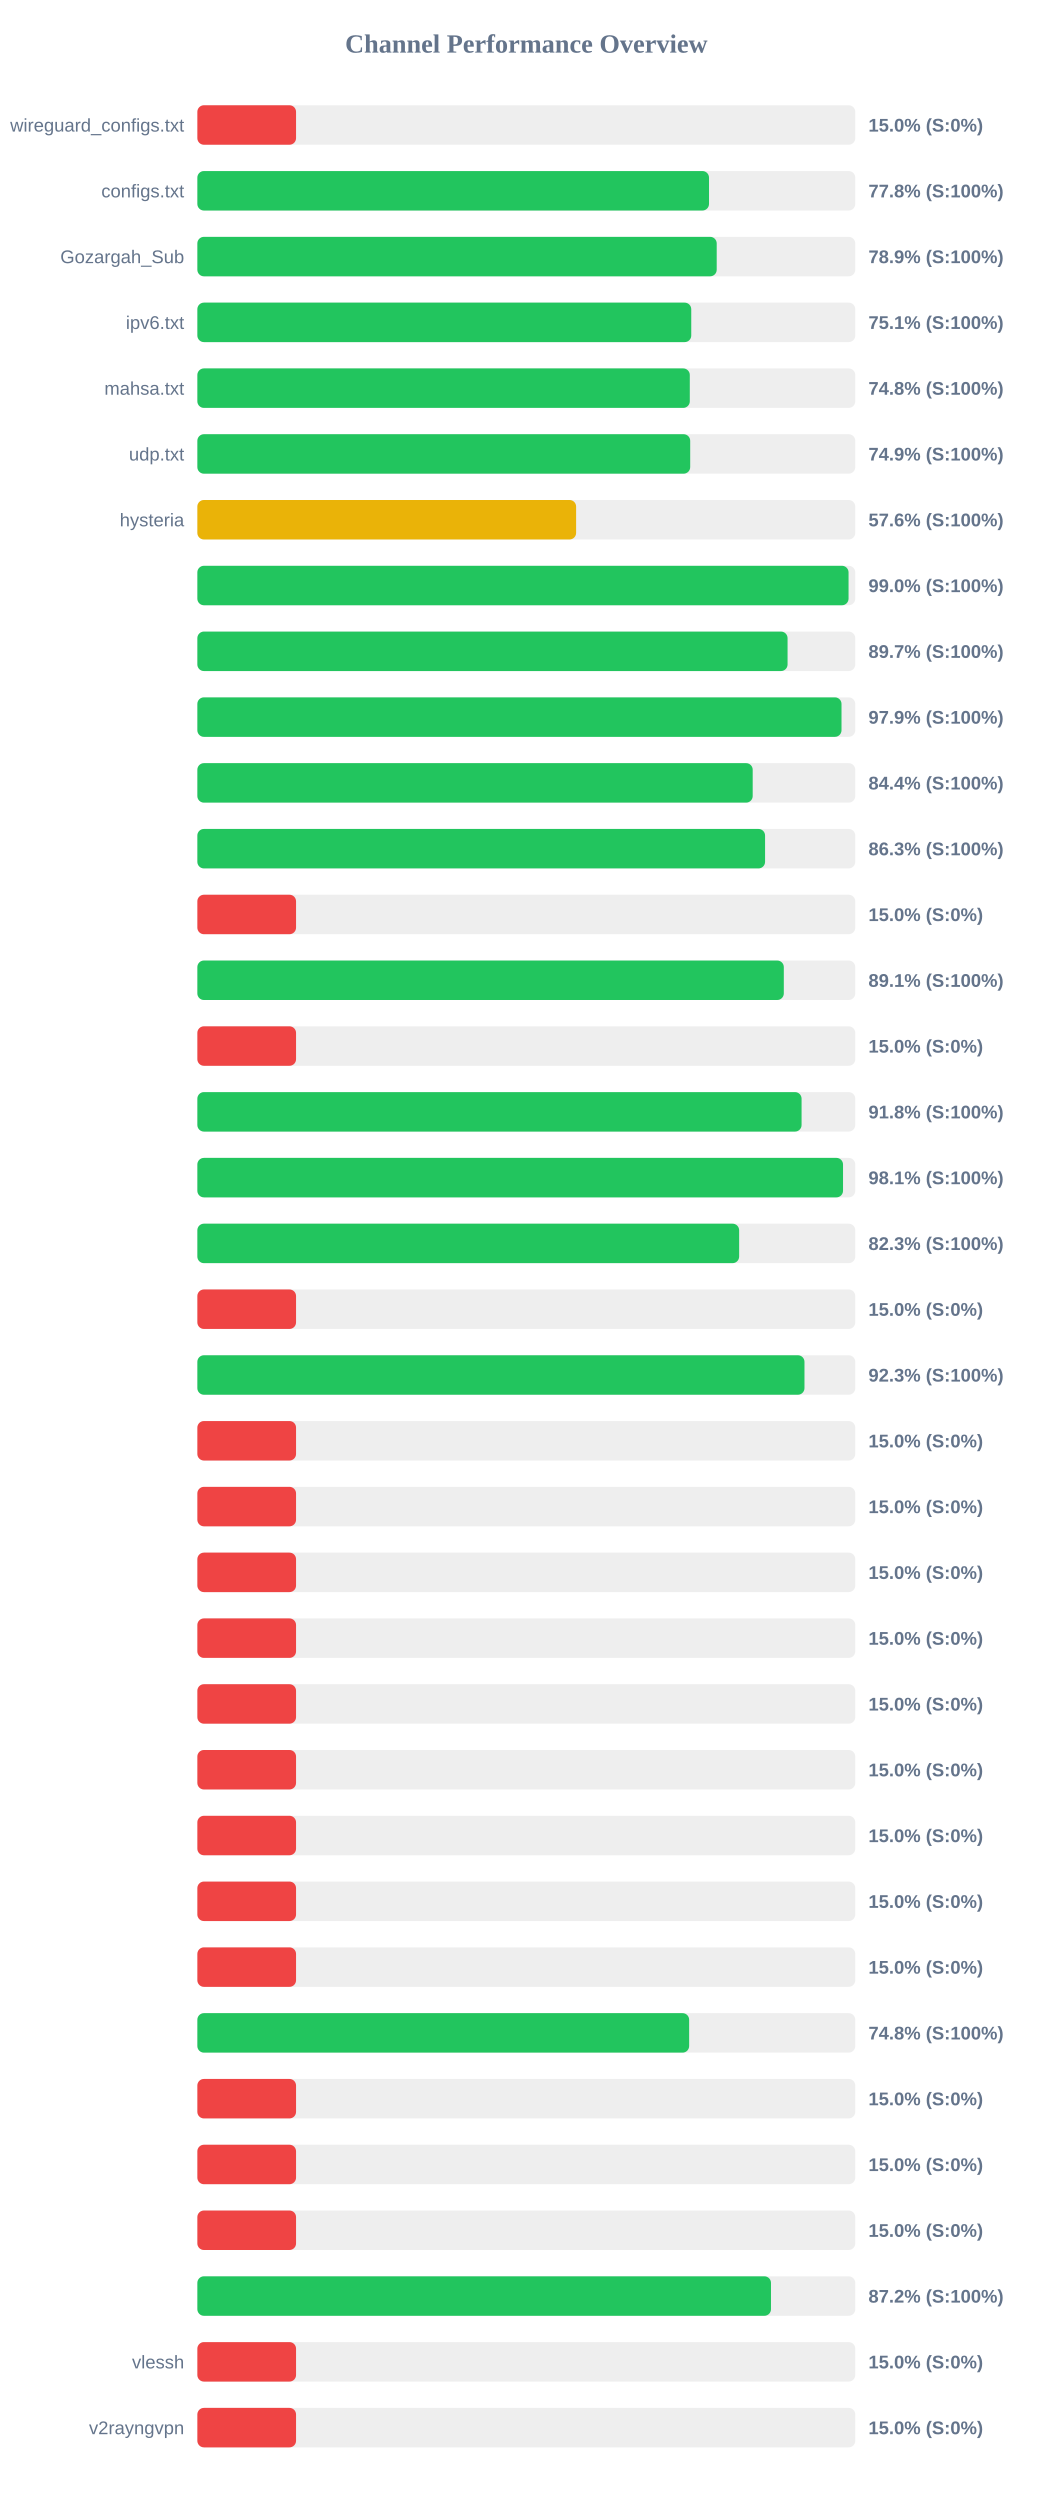
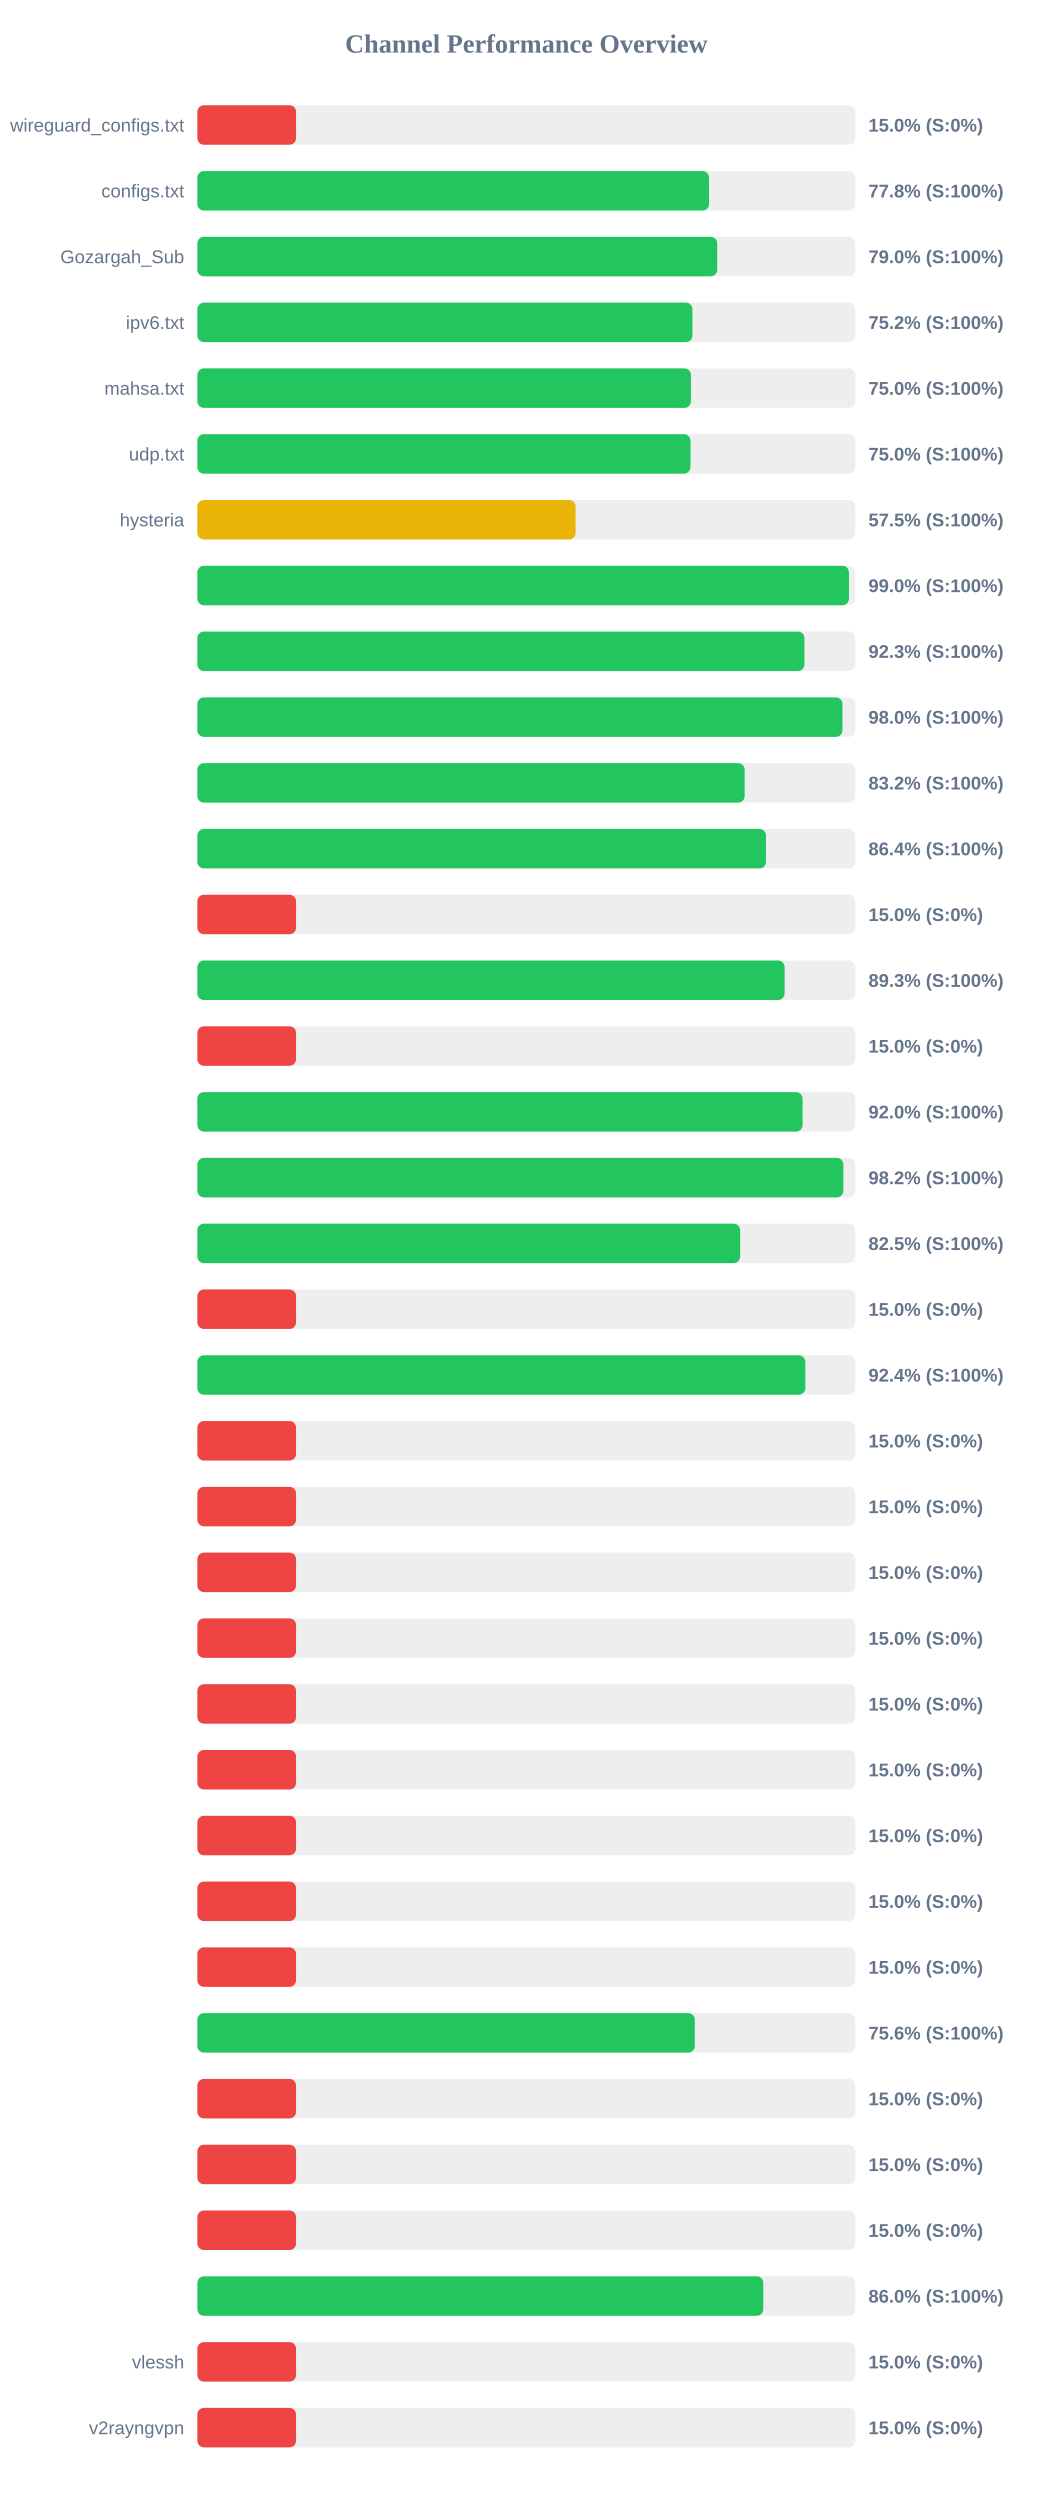
<svg xmlns="http://www.w3.org/2000/svg" width="800" height="1900" version="1.1">
  <style>
        .row { font: 14px Arial; fill: #64748b; }
        .score { font: bold 14px Arial; fill: #64748b; }
    </style>
  <text x="400" y="40" text-anchor="middle" font-size="20px" font-weight="bold" fill="#64748b">Channel Performance Overview</text>
  <rect x="150" y="80" width="500" height="30" fill="#eee" rx="5" />
  <rect x="150" y="80" width="75.0" height="30" fill="#ef4444" rx="5" />
  <text x="140" y="100" text-anchor="end" class="row">wireguard_configs.txt</text>
  <text x="660" y="100" text-anchor="start" class="score">15.0% (S:0%)</text>
  <rect x="150" y="130" width="500" height="30" fill="#eee" rx="5" />
  <rect x="150" y="130" width="388.85" height="30" fill="#22c55e" rx="5" />
  <text x="140" y="150" text-anchor="end" class="row">configs.txt</text>
  <text x="660" y="150" text-anchor="start" class="score">77.8% (S:100%)</text>
  <rect x="150" y="180" width="500" height="30" fill="#eee" rx="5" />
-   <rect x="150" y="180" width="394.7" height="30" fill="#22c55e" rx="5" />
+   <rect x="150" y="180" width="395.1" height="30" fill="#22c55e" rx="5" />
  <text x="140" y="200" text-anchor="end" class="row">Gozargah_Sub</text>
-   <text x="660" y="200" text-anchor="start" class="score">78.9% (S:100%)</text>
+   <text x="660" y="200" text-anchor="start" class="score">79.0% (S:100%)</text>
  <rect x="150" y="230" width="500" height="30" fill="#eee" rx="5" />
-   <rect x="150" y="230" width="375.35" height="30" fill="#22c55e" rx="5" />
+   <rect x="150" y="230" width="376.25" height="30" fill="#22c55e" rx="5" />
  <text x="140" y="250" text-anchor="end" class="row">ipv6.txt</text>
-   <text x="660" y="250" text-anchor="start" class="score">75.1% (S:100%)</text>
+   <text x="660" y="250" text-anchor="start" class="score">75.2% (S:100%)</text>
  <rect x="150" y="280" width="500" height="30" fill="#eee" rx="5" />
-   <rect x="150" y="280" width="374.25" height="30" fill="#22c55e" rx="5" />
+   <rect x="150" y="280" width="375.1" height="30" fill="#22c55e" rx="5" />
  <text x="140" y="300" text-anchor="end" class="row">mahsa.txt</text>
-   <text x="660" y="300" text-anchor="start" class="score">74.8% (S:100%)</text>
+   <text x="660" y="300" text-anchor="start" class="score">75.0% (S:100%)</text>
  <rect x="150" y="330" width="500" height="30" fill="#eee" rx="5" />
-   <rect x="150" y="330" width="374.55" height="30" fill="#22c55e" rx="5" />
+   <rect x="150" y="330" width="374.75" height="30" fill="#22c55e" rx="5" />
  <text x="140" y="350" text-anchor="end" class="row">udp.txt</text>
-   <text x="660" y="350" text-anchor="start" class="score">74.9% (S:100%)</text>
+   <text x="660" y="350" text-anchor="start" class="score">75.0% (S:100%)</text>
  <rect x="150" y="380" width="500" height="30" fill="#eee" rx="5" />
-   <rect x="150" y="380" width="287.85" height="30" fill="#eab308" rx="5" />
+   <rect x="150" y="380" width="287.45" height="30" fill="#eab308" rx="5" />
  <text x="140" y="400" text-anchor="end" class="row">hysteria</text>
-   <text x="660" y="400" text-anchor="start" class="score">57.6% (S:100%)</text>
+   <text x="660" y="400" text-anchor="start" class="score">57.5% (S:100%)</text>
  <rect x="150" y="430" width="500" height="30" fill="#eee" rx="5" />
-   <rect x="150" y="430" width="494.9" height="30" fill="#22c55e" rx="5" />
+   <rect x="150" y="430" width="495.2" height="30" fill="#22c55e" rx="5" />
  <text x="140" y="450" text-anchor="end" class="row" />
  <text x="660" y="450" text-anchor="start" class="score">99.0% (S:100%)</text>
  <rect x="150" y="480" width="500" height="30" fill="#eee" rx="5" />
-   <rect x="150" y="480" width="448.55" height="30" fill="#22c55e" rx="5" />
+   <rect x="150" y="480" width="461.35" height="30" fill="#22c55e" rx="5" />
  <text x="140" y="500" text-anchor="end" class="row" />
-   <text x="660" y="500" text-anchor="start" class="score">89.7% (S:100%)</text>
+   <text x="660" y="500" text-anchor="start" class="score">92.3% (S:100%)</text>
  <rect x="150" y="530" width="500" height="30" fill="#eee" rx="5" />
-   <rect x="150" y="530" width="489.55" height="30" fill="#22c55e" rx="5" />
+   <rect x="150" y="530" width="490.25" height="30" fill="#22c55e" rx="5" />
  <text x="140" y="550" text-anchor="end" class="row" />
-   <text x="660" y="550" text-anchor="start" class="score">97.9% (S:100%)</text>
+   <text x="660" y="550" text-anchor="start" class="score">98.0% (S:100%)</text>
  <rect x="150" y="580" width="500" height="30" fill="#eee" rx="5" />
-   <rect x="150" y="580" width="422.05" height="30" fill="#22c55e" rx="5" />
+   <rect x="150" y="580" width="415.95" height="30" fill="#22c55e" rx="5" />
  <text x="140" y="600" text-anchor="end" class="row" />
-   <text x="660" y="600" text-anchor="start" class="score">84.4% (S:100%)</text>
+   <text x="660" y="600" text-anchor="start" class="score">83.2% (S:100%)</text>
  <rect x="150" y="630" width="500" height="30" fill="#eee" rx="5" />
-   <rect x="150" y="630" width="431.45" height="30" fill="#22c55e" rx="5" />
+   <rect x="150" y="630" width="432.15" height="30" fill="#22c55e" rx="5" />
  <text x="140" y="650" text-anchor="end" class="row" />
-   <text x="660" y="650" text-anchor="start" class="score">86.3% (S:100%)</text>
+   <text x="660" y="650" text-anchor="start" class="score">86.4% (S:100%)</text>
  <rect x="150" y="680" width="500" height="30" fill="#eee" rx="5" />
  <rect x="150" y="680" width="75.0" height="30" fill="#ef4444" rx="5" />
  <text x="140" y="700" text-anchor="end" class="row" />
  <text x="660" y="700" text-anchor="start" class="score">15.0% (S:0%)</text>
  <rect x="150" y="730" width="500" height="30" fill="#eee" rx="5" />
-   <rect x="150" y="730" width="445.7" height="30" fill="#22c55e" rx="5" />
+   <rect x="150" y="730" width="446.3" height="30" fill="#22c55e" rx="5" />
  <text x="140" y="750" text-anchor="end" class="row" />
-   <text x="660" y="750" text-anchor="start" class="score">89.1% (S:100%)</text>
+   <text x="660" y="750" text-anchor="start" class="score">89.3% (S:100%)</text>
  <rect x="150" y="780" width="500" height="30" fill="#eee" rx="5" />
  <rect x="150" y="780" width="75.0" height="30" fill="#ef4444" rx="5" />
  <text x="140" y="800" text-anchor="end" class="row" />
  <text x="660" y="800" text-anchor="start" class="score">15.0% (S:0%)</text>
  <rect x="150" y="830" width="500" height="30" fill="#eee" rx="5" />
-   <rect x="150" y="830" width="459.2" height="30" fill="#22c55e" rx="5" />
+   <rect x="150" y="830" width="459.95" height="30" fill="#22c55e" rx="5" />
  <text x="140" y="850" text-anchor="end" class="row" />
-   <text x="660" y="850" text-anchor="start" class="score">91.8% (S:100%)</text>
+   <text x="660" y="850" text-anchor="start" class="score">92.0% (S:100%)</text>
  <rect x="150" y="880" width="500" height="30" fill="#eee" rx="5" />
-   <rect x="150" y="880" width="490.7" height="30" fill="#22c55e" rx="5" />
+   <rect x="150" y="880" width="490.95" height="30" fill="#22c55e" rx="5" />
  <text x="140" y="900" text-anchor="end" class="row" />
-   <text x="660" y="900" text-anchor="start" class="score">98.1% (S:100%)</text>
+   <text x="660" y="900" text-anchor="start" class="score">98.2% (S:100%)</text>
  <rect x="150" y="930" width="500" height="30" fill="#eee" rx="5" />
-   <rect x="150" y="930" width="411.75" height="30" fill="#22c55e" rx="5" />
+   <rect x="150" y="930" width="412.5" height="30" fill="#22c55e" rx="5" />
  <text x="140" y="950" text-anchor="end" class="row" />
-   <text x="660" y="950" text-anchor="start" class="score">82.3% (S:100%)</text>
+   <text x="660" y="950" text-anchor="start" class="score">82.5% (S:100%)</text>
  <rect x="150" y="980" width="500" height="30" fill="#eee" rx="5" />
  <rect x="150" y="980" width="75.0" height="30" fill="#ef4444" rx="5" />
  <text x="140" y="1000" text-anchor="end" class="row" />
  <text x="660" y="1000" text-anchor="start" class="score">15.0% (S:0%)</text>
  <rect x="150" y="1030" width="500" height="30" fill="#eee" rx="5" />
-   <rect x="150" y="1030" width="461.4" height="30" fill="#22c55e" rx="5" />
+   <rect x="150" y="1030" width="462.05" height="30" fill="#22c55e" rx="5" />
  <text x="140" y="1050" text-anchor="end" class="row" />
-   <text x="660" y="1050" text-anchor="start" class="score">92.3% (S:100%)</text>
+   <text x="660" y="1050" text-anchor="start" class="score">92.4% (S:100%)</text>
  <rect x="150" y="1080" width="500" height="30" fill="#eee" rx="5" />
  <rect x="150" y="1080" width="75.0" height="30" fill="#ef4444" rx="5" />
  <text x="140" y="1100" text-anchor="end" class="row" />
  <text x="660" y="1100" text-anchor="start" class="score">15.0% (S:0%)</text>
  <rect x="150" y="1130" width="500" height="30" fill="#eee" rx="5" />
  <rect x="150" y="1130" width="75.0" height="30" fill="#ef4444" rx="5" />
  <text x="140" y="1150" text-anchor="end" class="row" />
  <text x="660" y="1150" text-anchor="start" class="score">15.0% (S:0%)</text>
  <rect x="150" y="1180" width="500" height="30" fill="#eee" rx="5" />
  <rect x="150" y="1180" width="75.0" height="30" fill="#ef4444" rx="5" />
  <text x="140" y="1200" text-anchor="end" class="row" />
  <text x="660" y="1200" text-anchor="start" class="score">15.0% (S:0%)</text>
  <rect x="150" y="1230" width="500" height="30" fill="#eee" rx="5" />
  <rect x="150" y="1230" width="75.0" height="30" fill="#ef4444" rx="5" />
  <text x="140" y="1250" text-anchor="end" class="row" />
  <text x="660" y="1250" text-anchor="start" class="score">15.0% (S:0%)</text>
  <rect x="150" y="1280" width="500" height="30" fill="#eee" rx="5" />
  <rect x="150" y="1280" width="75.0" height="30" fill="#ef4444" rx="5" />
  <text x="140" y="1300" text-anchor="end" class="row" />
  <text x="660" y="1300" text-anchor="start" class="score">15.0% (S:0%)</text>
  <rect x="150" y="1330" width="500" height="30" fill="#eee" rx="5" />
  <rect x="150" y="1330" width="75.0" height="30" fill="#ef4444" rx="5" />
  <text x="140" y="1350" text-anchor="end" class="row" />
  <text x="660" y="1350" text-anchor="start" class="score">15.0% (S:0%)</text>
  <rect x="150" y="1380" width="500" height="30" fill="#eee" rx="5" />
  <rect x="150" y="1380" width="75.0" height="30" fill="#ef4444" rx="5" />
  <text x="140" y="1400" text-anchor="end" class="row" />
  <text x="660" y="1400" text-anchor="start" class="score">15.0% (S:0%)</text>
  <rect x="150" y="1430" width="500" height="30" fill="#eee" rx="5" />
  <rect x="150" y="1430" width="75.0" height="30" fill="#ef4444" rx="5" />
  <text x="140" y="1450" text-anchor="end" class="row" />
  <text x="660" y="1450" text-anchor="start" class="score">15.0% (S:0%)</text>
  <rect x="150" y="1480" width="500" height="30" fill="#eee" rx="5" />
  <rect x="150" y="1480" width="75.0" height="30" fill="#ef4444" rx="5" />
  <text x="140" y="1500" text-anchor="end" class="row" />
  <text x="660" y="1500" text-anchor="start" class="score">15.0% (S:0%)</text>
  <rect x="150" y="1530" width="500" height="30" fill="#eee" rx="5" />
-   <rect x="150" y="1530" width="373.75" height="30" fill="#22c55e" rx="5" />
+   <rect x="150" y="1530" width="378.05" height="30" fill="#22c55e" rx="5" />
  <text x="140" y="1550" text-anchor="end" class="row" />
-   <text x="660" y="1550" text-anchor="start" class="score">74.8% (S:100%)</text>
+   <text x="660" y="1550" text-anchor="start" class="score">75.6% (S:100%)</text>
  <rect x="150" y="1580" width="500" height="30" fill="#eee" rx="5" />
  <rect x="150" y="1580" width="75.0" height="30" fill="#ef4444" rx="5" />
  <text x="140" y="1600" text-anchor="end" class="row" />
  <text x="660" y="1600" text-anchor="start" class="score">15.0% (S:0%)</text>
  <rect x="150" y="1630" width="500" height="30" fill="#eee" rx="5" />
  <rect x="150" y="1630" width="75.0" height="30" fill="#ef4444" rx="5" />
  <text x="140" y="1650" text-anchor="end" class="row" />
  <text x="660" y="1650" text-anchor="start" class="score">15.0% (S:0%)</text>
  <rect x="150" y="1680" width="500" height="30" fill="#eee" rx="5" />
  <rect x="150" y="1680" width="75.0" height="30" fill="#ef4444" rx="5" />
  <text x="140" y="1700" text-anchor="end" class="row" />
  <text x="660" y="1700" text-anchor="start" class="score">15.0% (S:0%)</text>
  <rect x="150" y="1730" width="500" height="30" fill="#eee" rx="5" />
-   <rect x="150" y="1730" width="435.95" height="30" fill="#22c55e" rx="5" />
+   <rect x="150" y="1730" width="430.1" height="30" fill="#22c55e" rx="5" />
  <text x="140" y="1750" text-anchor="end" class="row" />
-   <text x="660" y="1750" text-anchor="start" class="score">87.2% (S:100%)</text>
+   <text x="660" y="1750" text-anchor="start" class="score">86.0% (S:100%)</text>
  <rect x="150" y="1780" width="500" height="30" fill="#eee" rx="5" />
  <rect x="150" y="1780" width="75.0" height="30" fill="#ef4444" rx="5" />
  <text x="140" y="1800" text-anchor="end" class="row">vlessh</text>
  <text x="660" y="1800" text-anchor="start" class="score">15.0% (S:0%)</text>
  <rect x="150" y="1830" width="500" height="30" fill="#eee" rx="5" />
  <rect x="150" y="1830" width="75.0" height="30" fill="#ef4444" rx="5" />
  <text x="140" y="1850" text-anchor="end" class="row">v2rayngvpn</text>
  <text x="660" y="1850" text-anchor="start" class="score">15.0% (S:0%)</text>
</svg>
